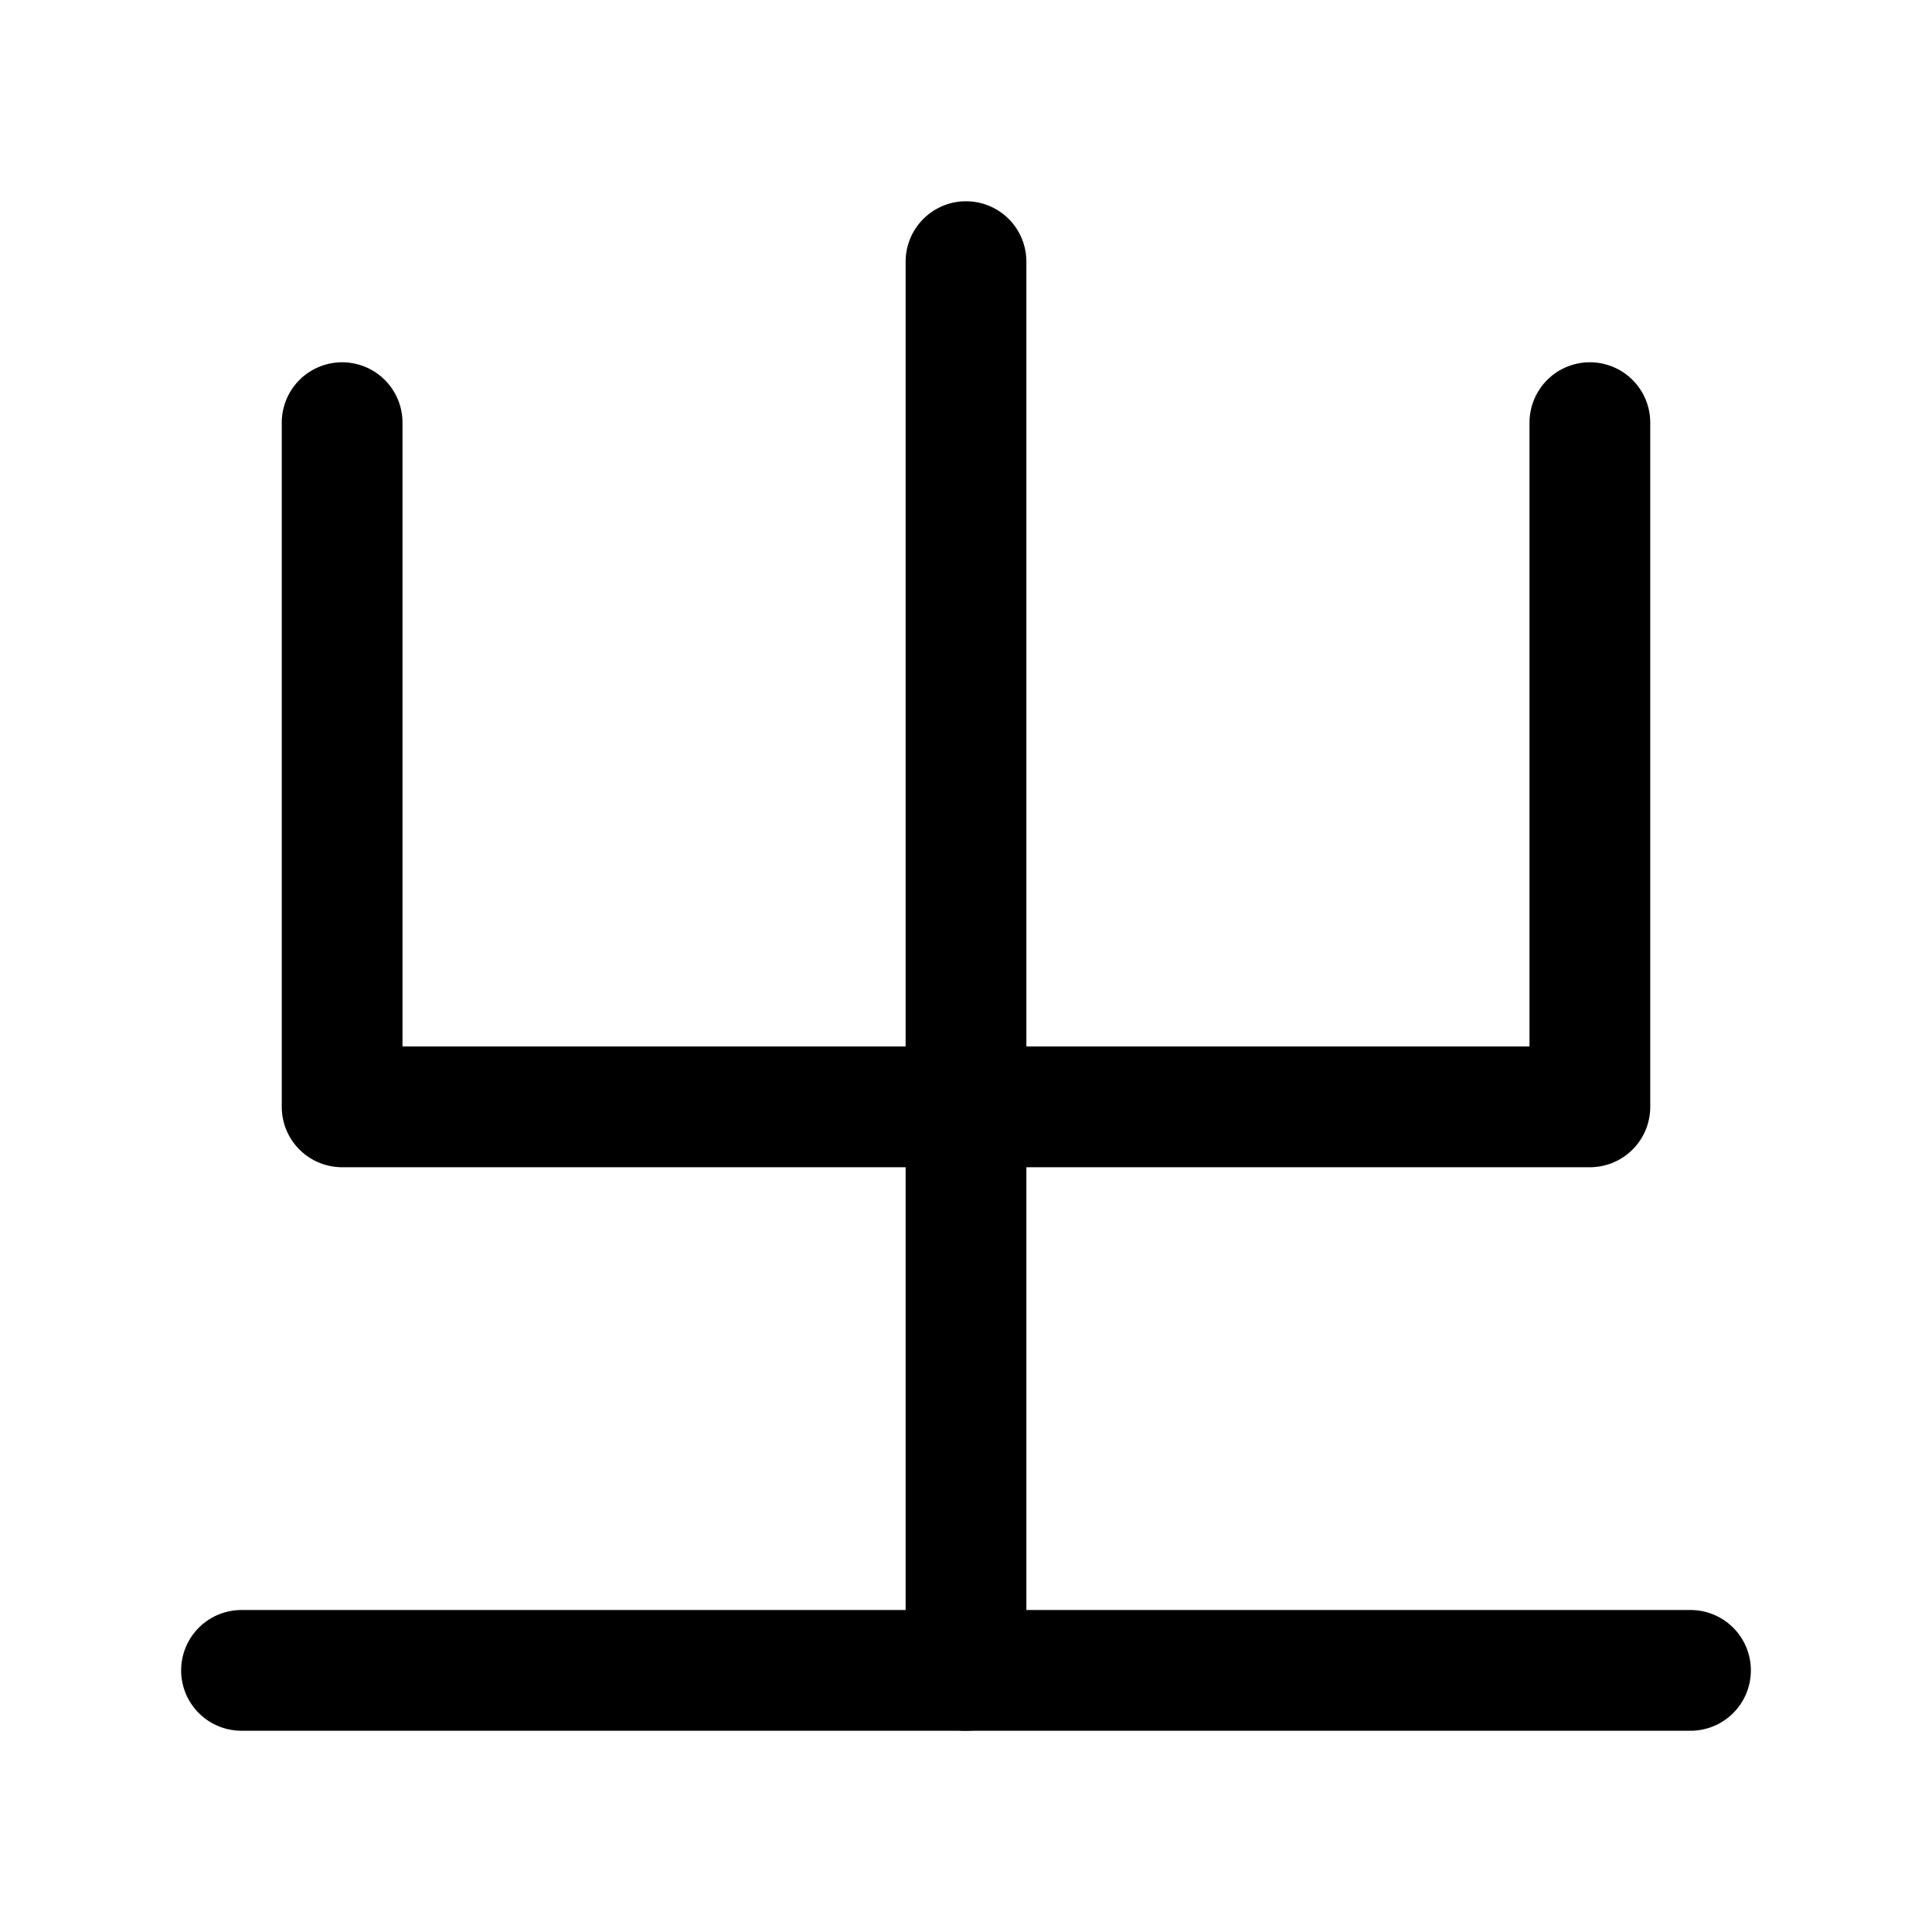
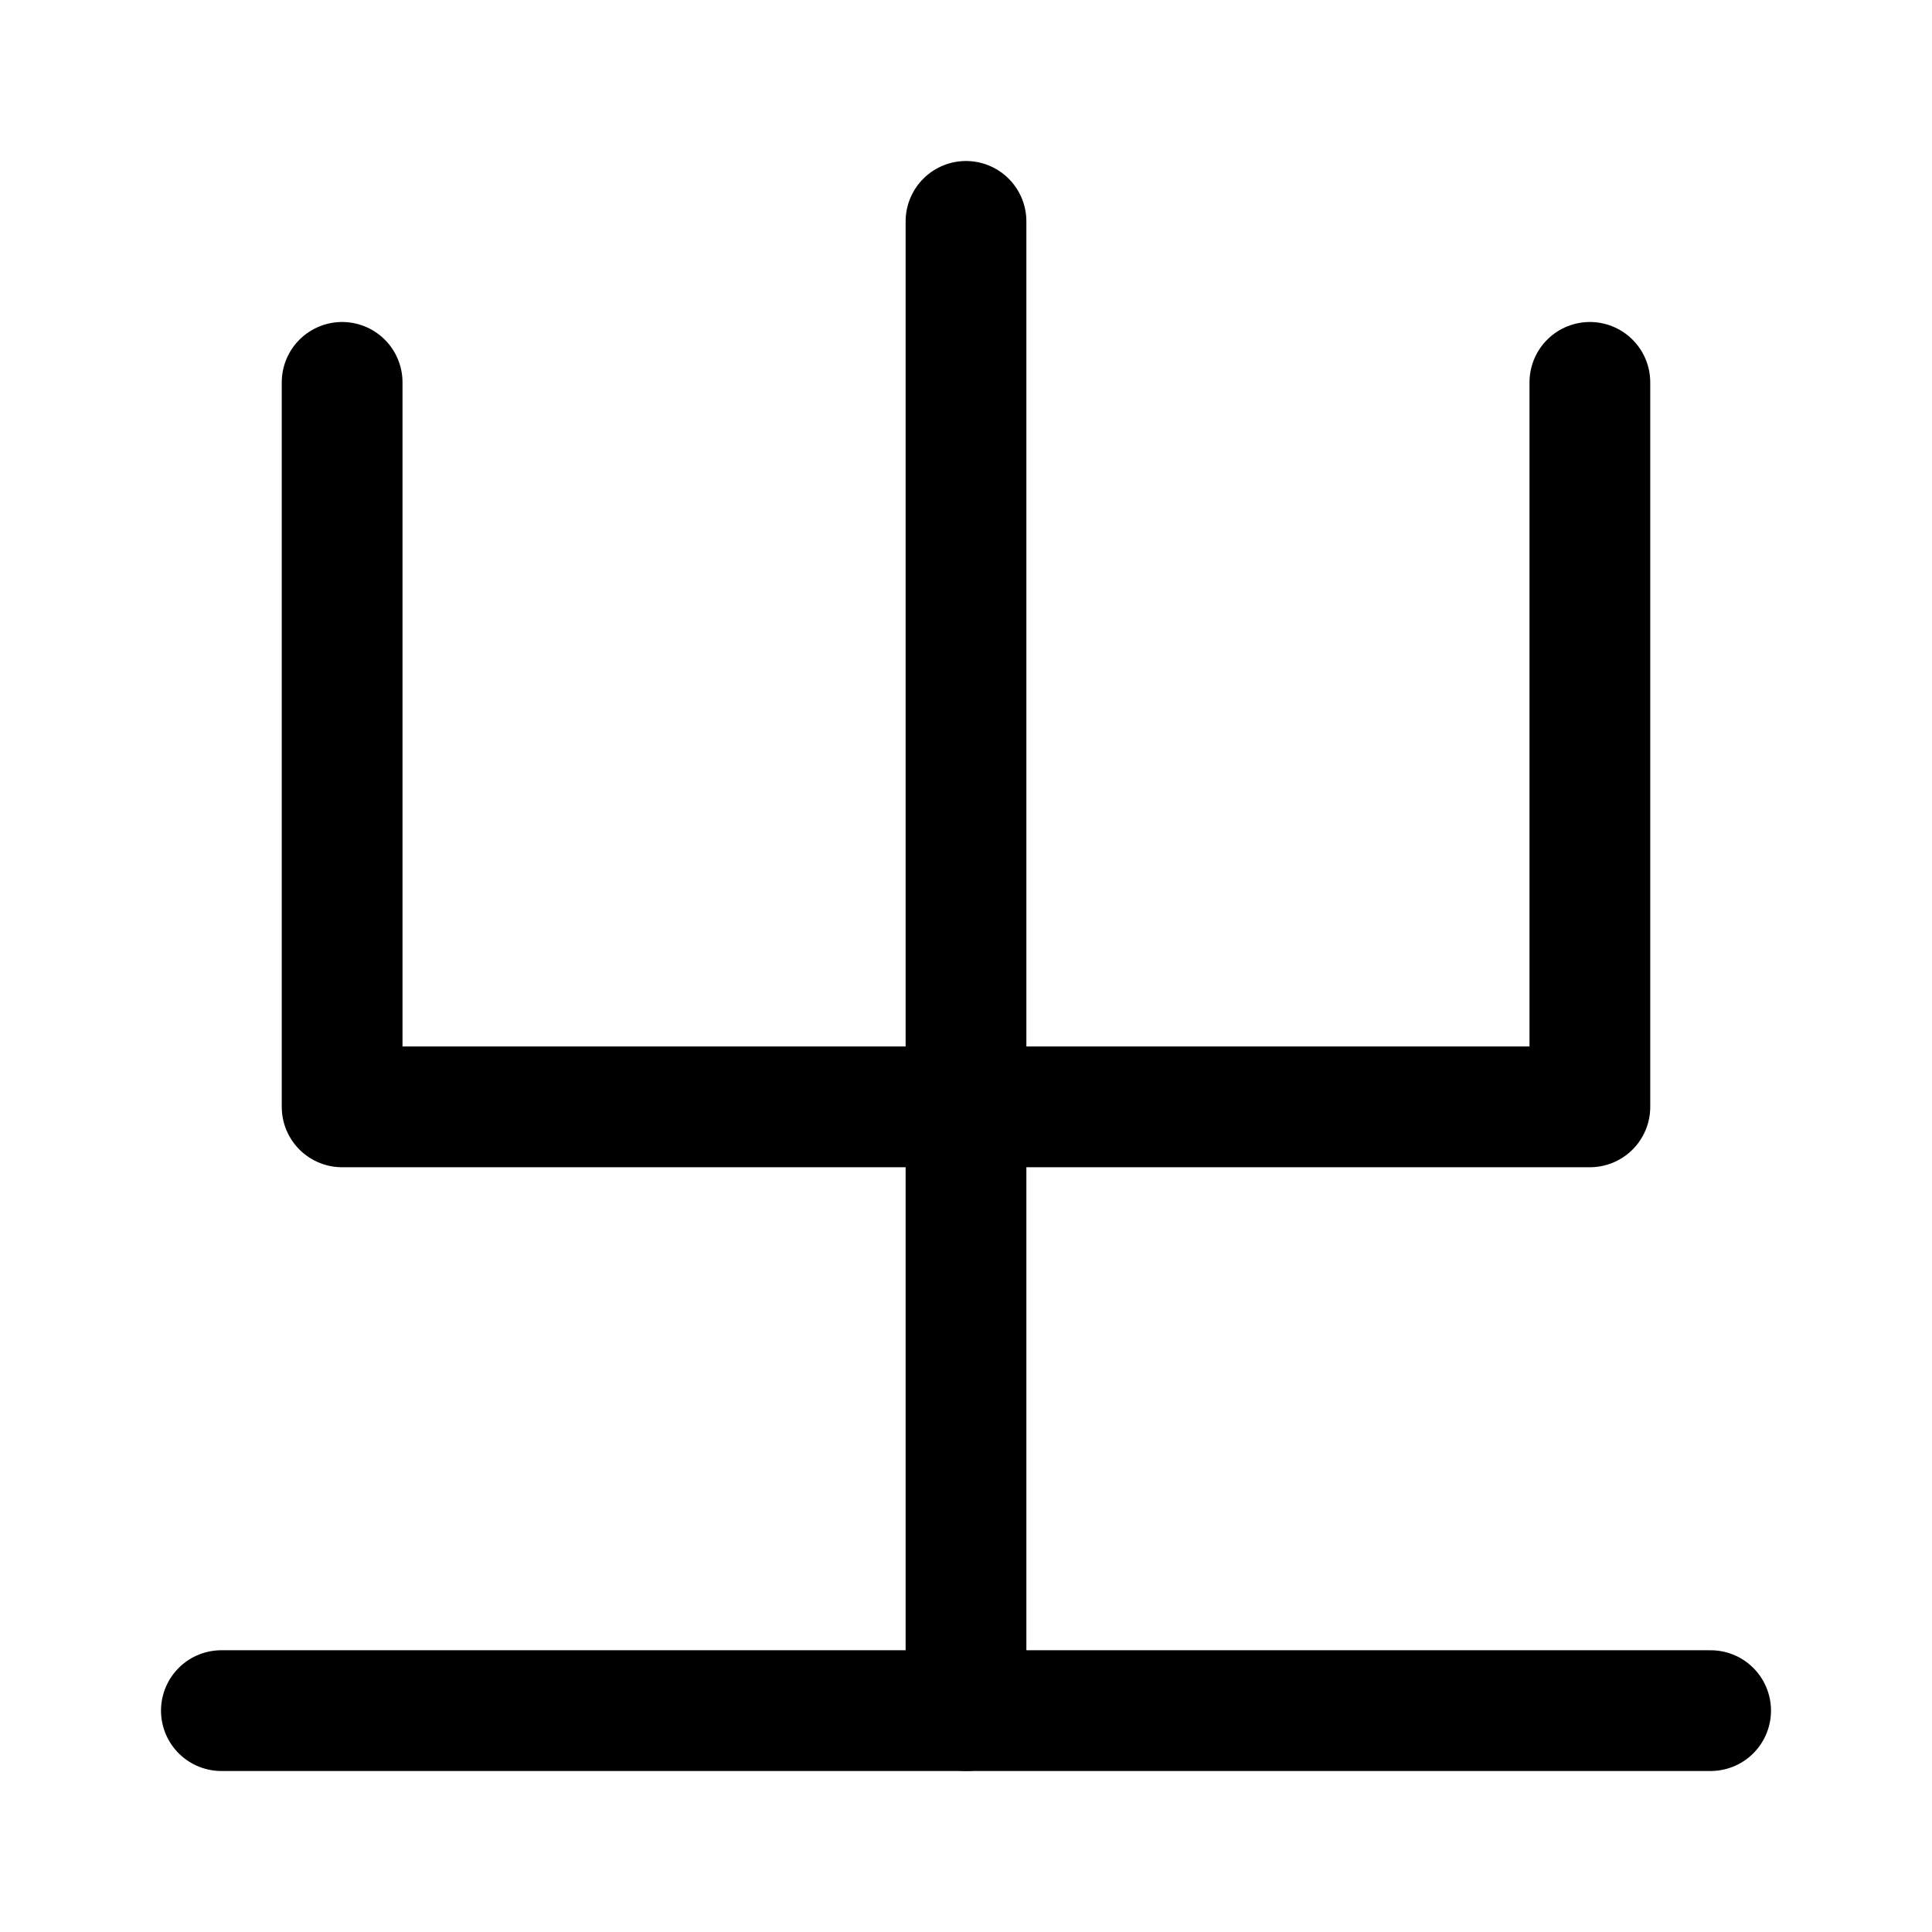
<svg xmlns="http://www.w3.org/2000/svg" width="192" height="192" viewBox="0 0 50.8 50.8" version="1.1" id="svg5">
  <defs id="defs2" />
  <g id="layer1" style="opacity:1">
-     <circle id="path1245" style="fill:#000000;stroke:#1d1d1d;stroke-width:0.265" cx="-219.819" cy="175.414" r="0.674" />
-     <circle id="path1247" style="fill:#000000;stroke:#1d1d1d;stroke-width:0.265" cx="-219.819" cy="175.414" r="0.674" />
-     <path style="fill:none;stroke:#000000;stroke-width:3.175;stroke-linecap:round;stroke-linejoin:round;stroke-miterlimit:4;stroke-dasharray:none;stroke-opacity:1" d="M 6.35,43.921 H 44.45" id="path15473" />
-     <path style="fill:none;stroke:#000000;stroke-width:3.175;stroke-linecap:round;stroke-linejoin:round;stroke-miterlimit:4;stroke-dasharray:none;stroke-opacity:1" d="M 25.4,43.921 V 6.879" id="path15598" />
-     <path style="fill:none;stroke:#000000;stroke-width:3.175;stroke-linecap:round;stroke-linejoin:round;stroke-miterlimit:4;stroke-dasharray:none;stroke-opacity:1" d="M 8.996,11.113 V 29.104 H 41.804 V 11.113" id="path15666" />
+     <path style="fill:none;stroke:#000000;stroke-width:3.175;stroke-linecap:round;stroke-linejoin:round;stroke-miterlimit:4;stroke-dasharray:none;stroke-opacity:1" d="M 5.821,44.979 H 44.979" id="path15473" />
+     <path style="fill:none;stroke:#000000;stroke-width:3.175;stroke-linecap:round;stroke-linejoin:round;stroke-miterlimit:4;stroke-dasharray:none;stroke-opacity:1" d="M 25.4,44.979 V 5.821" id="path15598" />
+     <path style="fill:none;stroke:#000000;stroke-width:3.175;stroke-linecap:round;stroke-linejoin:round;stroke-miterlimit:4;stroke-dasharray:none;stroke-opacity:1" d="m 8.996,10.054 10e-8,19.05 H 41.804 V 10.054" id="path15666" />
  </g>
</svg>
